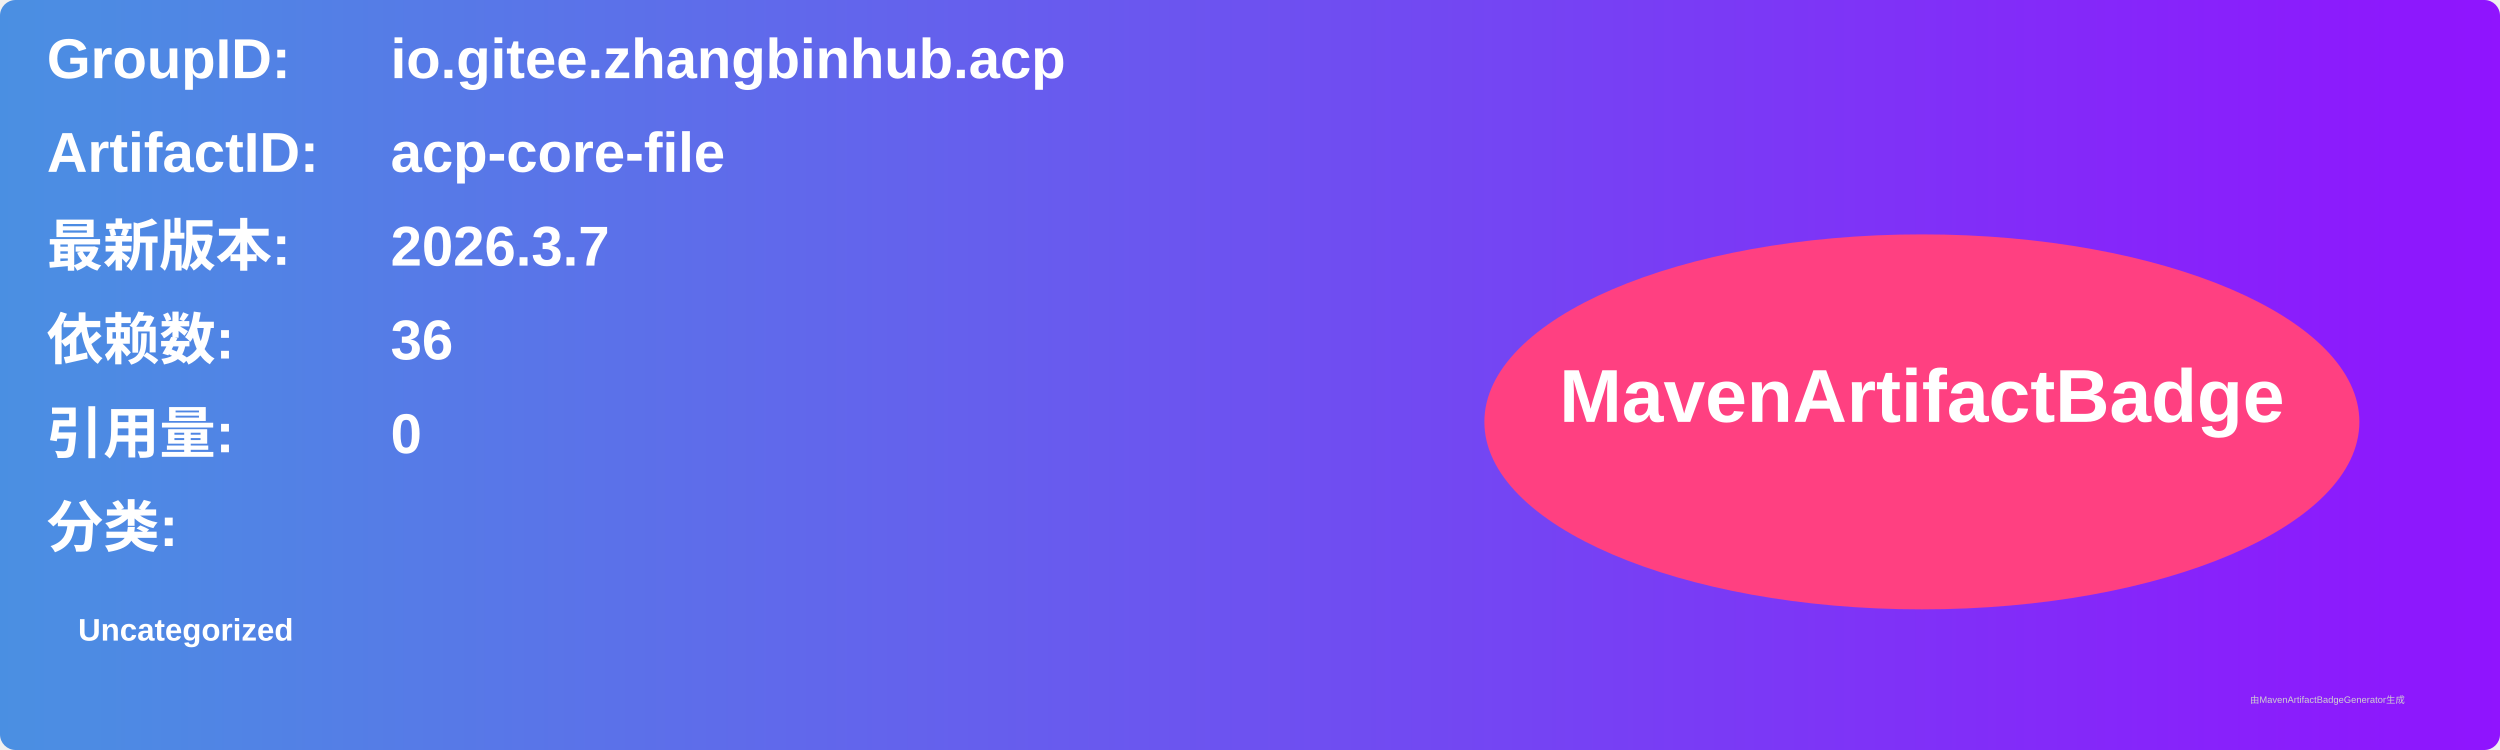
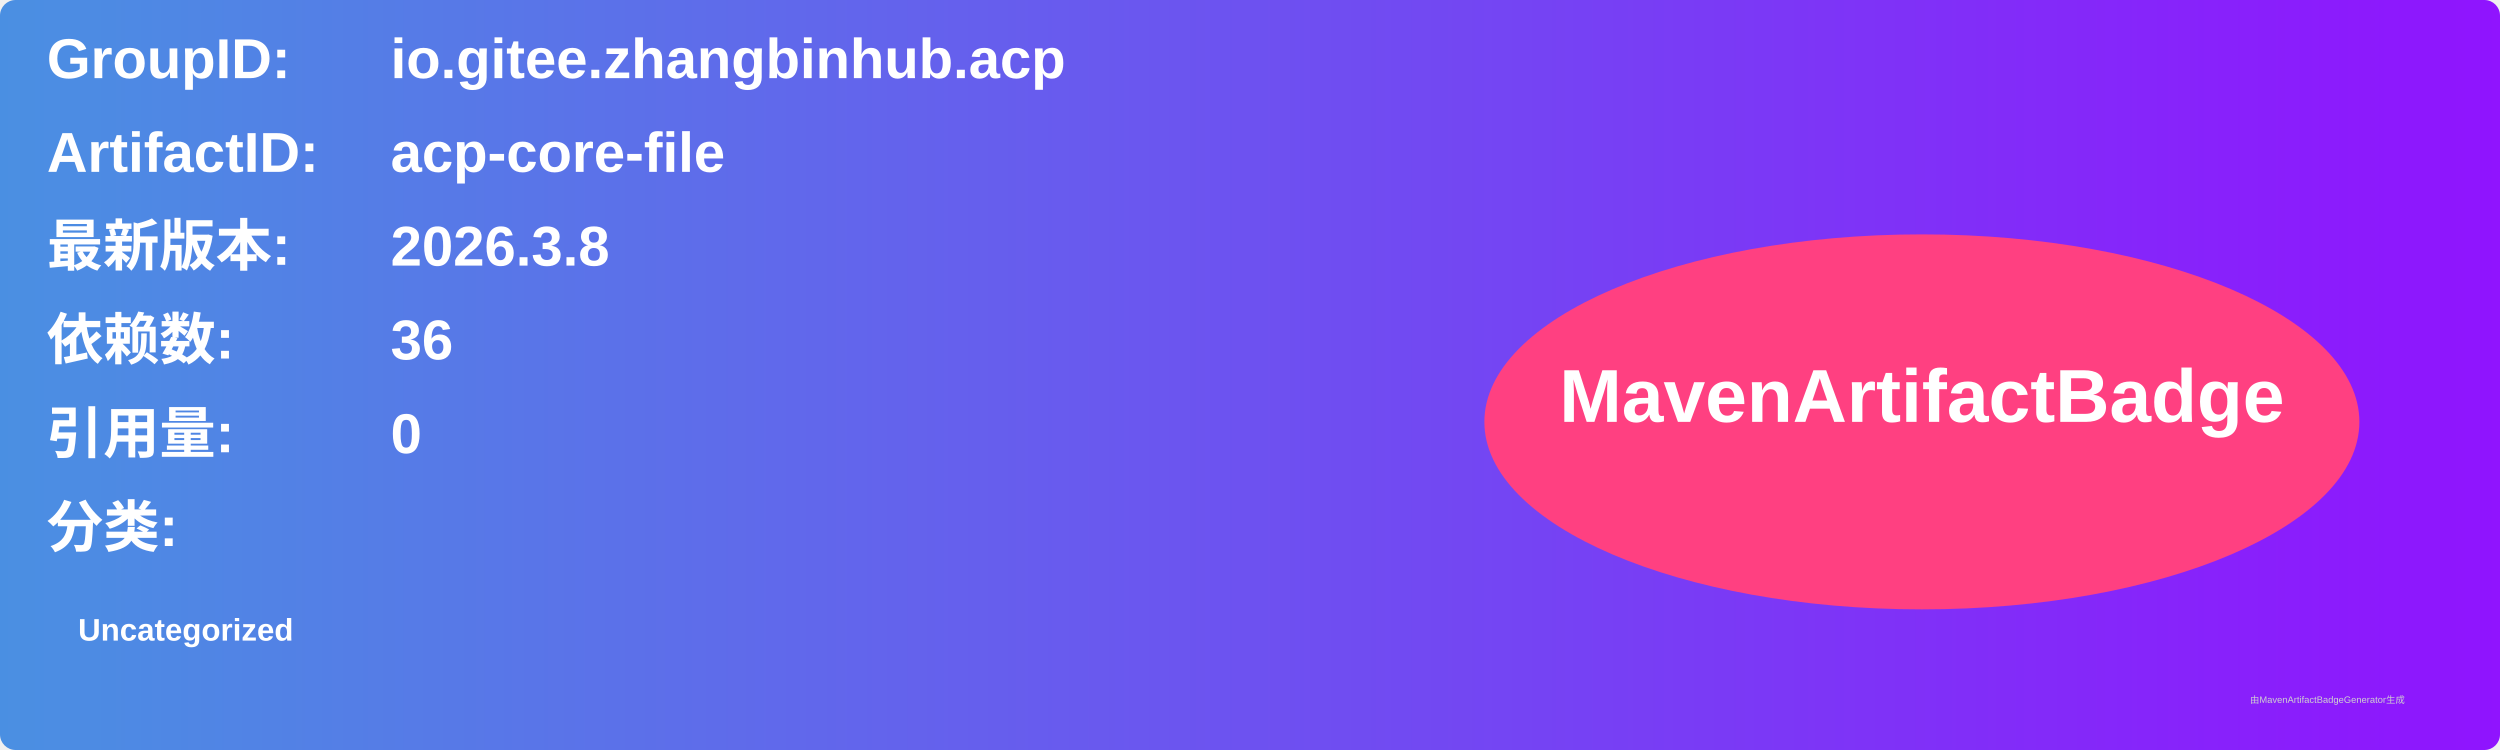
<svg xmlns="http://www.w3.org/2000/svg" width="800" height="240" viewBox="0 0 800 240">
  <linearGradient id="grad" x1="0%" y1="0%" x2="100%" y2="0%">
    <stop offset="0%" stop-color="#4a90e2" />
    <stop offset="100%" stop-color="#9013fe" />
  </linearGradient>
  <rect width="100%" height="100%" rx="5" ry="5" fill="url(#grad)" />
  <g transform="translate(15, 15)">
    <text x="0" y="10" font-family="Arial" font-size="18" fill="white" font-weight="bold" width="260">GroupID:</text>
    <text x="110" y="10" font-family="Arial" font-size="18" fill="white" font-weight="bold" width="460">io.gitee.zhangbinhub.acp</text>
    <text x="0" y="40" font-family="Arial" font-size="18" fill="white" font-weight="bold" width="260">ArtifactID:</text>
    <text x="110" y="40" font-family="Arial" font-size="18" fill="white" font-weight="bold" width="460">acp-core-file</text>
    <text x="0" y="70" font-family="Arial" font-size="18" fill="white" font-weight="bold">最新版本:</text>
    <text x="110" y="70" font-family="Arial" font-size="18" fill="white" font-weight="bold">
-       <tspan font-weight="bold">2026.3.7</tspan>
+       <tspan font-weight="bold">2026.3.8</tspan>
    </text>
    <text x="0" y="100" font-family="Arial" font-size="18" fill="white" font-weight="bold">依赖数: </text>
    <text x="110" y="100" font-family="Arial" font-size="18" fill="white">
      <tspan font-weight="bold">36</tspan>
    </text>
    <text x="0" y="130" font-family="Arial" font-size="18" fill="white" font-weight="bold">引用量: </text>
    <text x="110" y="130" font-family="Arial" font-size="18" fill="white">
      <tspan font-weight="bold">0</tspan>
    </text>
    <text x="0" y="160" font-family="Arial" font-size="18" fill="white" font-weight="bold">分类:</text>
    <text x="10" y="190" font-family="Arial" font-size="10" fill="white">
      <tspan font-weight="bold">Uncategorized</tspan>
    </text>
    <ellipse cx="600" cy="120" rx="140" ry="60" fill="#ff4081" />
    <text x="600" y="120" text-anchor="middle" font-family="Arial" font-size="24" fill="white" font-weight="bold">MavenArtifactBadge</text>
  </g>
  <text x="720" y="225" font-family="Arial" font-size="3" fill="#d0d0d0">由MavenArtifactBadgeGenerator生成</text>
</svg>
